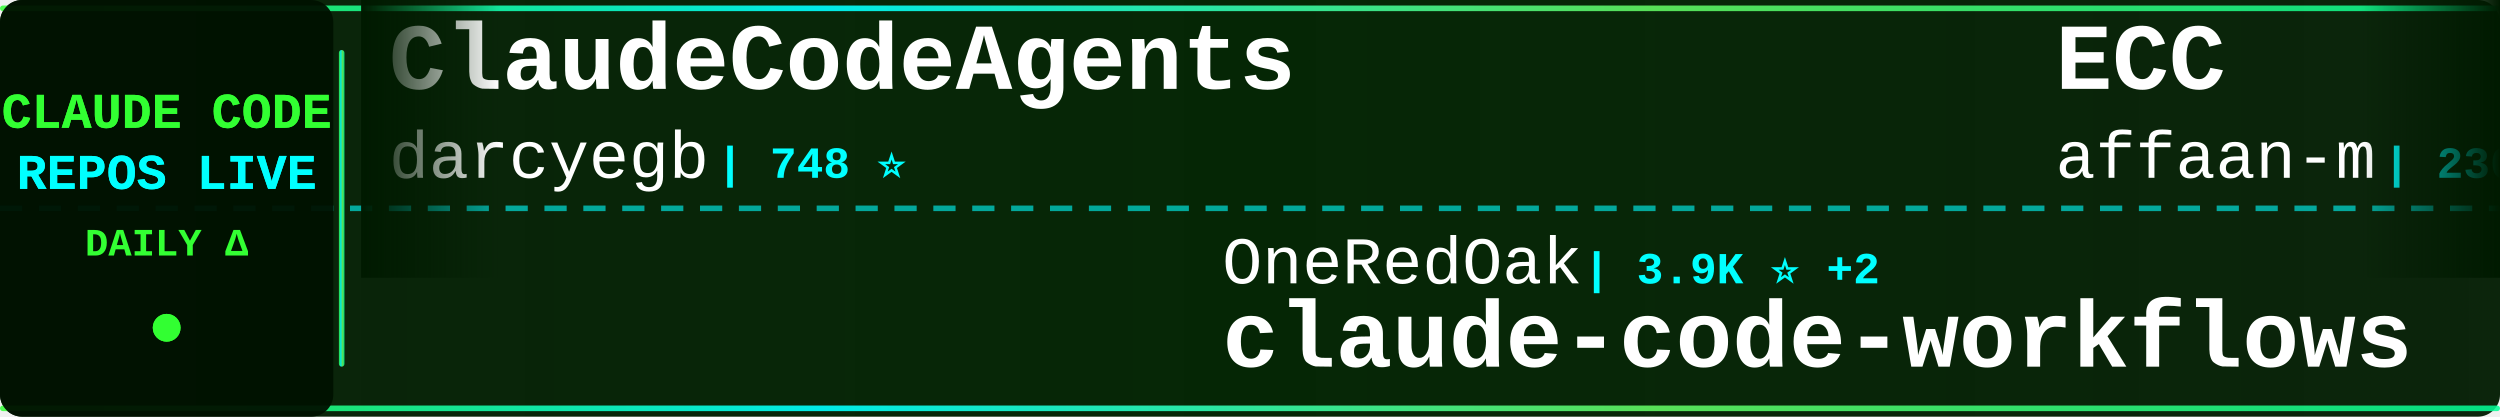
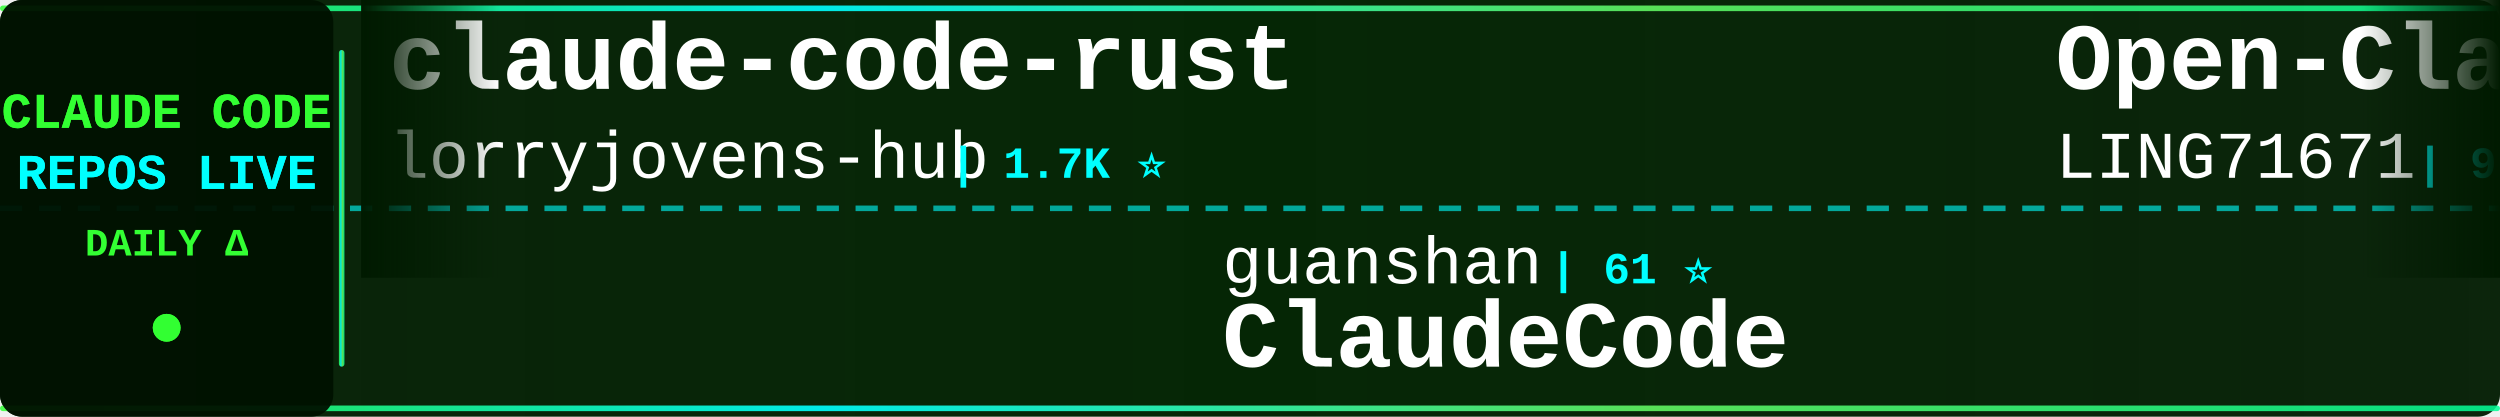
<svg xmlns="http://www.w3.org/2000/svg" width="900" height="150">
  <defs>
    <linearGradient id="tickerBg" x1="0%" y1="0%" x2="100%" y2="0%">
      <stop offset="0%" style="stop-color:#001a00;stop-opacity:0.95" />
      <stop offset="50%" style="stop-color:#002200;stop-opacity:0.98" />
      <stop offset="100%" style="stop-color:#001a00;stop-opacity:0.95" />
    </linearGradient>
    <linearGradient id="borderGrad" x1="0%" y1="0%" x2="100%" y2="0%">
      <stop offset="0%" style="stop-color:#33ff33;stop-opacity:0.85">
        <animate attributeName="stop-opacity" values="0.85;1;0.85" dur="2s" repeatCount="indefinite" />
      </stop>
      <stop offset="33%" style="stop-color:#00ffff;stop-opacity:0.9">
        <animate attributeName="stop-opacity" values="0.9;1;0.9" dur="2.2s" repeatCount="indefinite" />
      </stop>
      <stop offset="66%" style="stop-color:#66ff66;stop-opacity:0.85">
        <animate attributeName="stop-opacity" values="0.85;1;0.85" dur="1.8s" repeatCount="indefinite" />
      </stop>
      <stop offset="100%" style="stop-color:#00ff99;stop-opacity:0.85">
        <animate attributeName="stop-opacity" values="0.85;1;0.85" dur="2s" repeatCount="indefinite" />
      </stop>
    </linearGradient>
    <filter id="textGlow">
      <feGaussianBlur stdDeviation="0.1" result="coloredBlur" />
      <feMerge>
        <feMergeNode in="coloredBlur" />
        <feMergeNode in="SourceGraphic" />
      </feMerge>
    </filter>
    <filter id="metricGlow">
      <feGaussianBlur stdDeviation="0.2" result="coloredBlur" />
      <feMerge>
        <feMergeNode in="coloredBlur" />
        <feMergeNode in="SourceGraphic" />
      </feMerge>
    </filter>
    <linearGradient id="leftFade" x1="0%" y1="0%" x2="100%" y2="0%">
      <stop offset="0%" style="stop-color:#001a00;stop-opacity:1" />
      <stop offset="100%" style="stop-color:#001a00;stop-opacity:0" />
    </linearGradient>
    <linearGradient id="rightFade" x1="0%" y1="0%" x2="100%" y2="0%">
      <stop offset="0%" style="stop-color:#001a00;stop-opacity:0" />
      <stop offset="100%" style="stop-color:#001a00;stop-opacity:1" />
    </linearGradient>
  </defs>
  <rect width="900" height="150" fill="url(#tickerBg)" rx="8" />
  <rect x="0" y="2" width="900" height="2" fill="url(#borderGrad)" rx="1" />
  <rect x="0" y="146" width="900" height="2" fill="url(#borderGrad)" rx="1" />
  <line x1="0" y1="75" x2="900" y2="75" stroke="#00ffff" stroke-width="2" stroke-dasharray="8 6" opacity="0.6" />
  <rect x="0" y="0" width="120" height="150" fill="#001100" opacity="0.95" rx="8" />
  <text x="60" y="46" font-family="'Courier New', monospace" font-size="18" font-weight="bold" fill="#33ff33" text-anchor="middle" filter="url(#textGlow)">
    CLAUDE CODE
  </text>
  <text x="60" y="68" font-family="'Courier New', monospace" font-size="18" font-weight="bold" fill="#00ffff" text-anchor="middle" filter="url(#textGlow)">
    REPOS LIVE
  </text>
  <text x="60" y="92" font-family="'Courier New', monospace" font-size="14" font-weight="bold" fill="#33ff33" text-anchor="middle">
    DAILY Δ
  </text>
  <circle cx="60" cy="118" r="5" fill="#33ff33" filter="url(#metricGlow)">
    <animate attributeName="r" values="4;6;4" dur="1.5s" repeatCount="indefinite" />
    <animate attributeName="opacity" values="0.6;1;0.6" dur="1.5s" repeatCount="indefinite" />
  </circle>
  <rect x="122" y="18" width="2" height="114" fill="url(#borderGrad)" rx="1" />
  <clipPath id="tickerClip">
    <rect x="130" y="0" width="770" height="150" />
  </clipPath>
  <g clip-path="url(#tickerClip)">
    <g id="tickerItems">
      <animateTransform attributeName="transform" attributeType="XML" type="translate" from="0 0" to="-3000 0" dur="54s" repeatCount="indefinite" />
      <g transform="translate(0, 0)">
-         <text x="140" y="32" font-family="'Courier New', monospace" font-size="34" font-weight="bold" fill="#ffffff">ClaudeCodeAgents</text>
-         <text x="140" y="64" font-family="'Courier New', monospace" font-size="24" font-weight="normal" fill="#ffffff" opacity="1.0">darcyegb</text>
-         <text x="258" y="64" font-family="'Courier New', monospace" font-size="16" font-weight="bold" fill="#00ffff"> | 748 ⭐</text>
+         <text x="140" y="32" font-family="'Courier New', monospace" font-size="34" font-weight="bold" fill="#ffffff">claude-code-rust</text>
+         <text x="140" y="64" font-family="'Courier New', monospace" font-size="24" font-weight="normal" fill="#ffffff" opacity="1.0">lorryjovens-hub</text>
+         <text x="342" y="64" font-family="'Courier New', monospace" font-size="16" font-weight="bold" fill="#00ffff"> | 1.7K ⭐</text>
      </g>
      <g transform="translate(300, 0)">
-         <text x="140" y="102" font-family="'Courier New', monospace" font-size="24" font-weight="normal" fill="#ffffff" opacity="1.0">OneRedOak</text>
-         <text x="270" y="102" font-family="'Courier New', monospace" font-size="16" font-weight="bold" fill="#00ffff"> | 3.9K ⭐ +2</text>
-         <text x="140" y="132" font-family="'Courier New', monospace" font-size="34" font-weight="bold" fill="#ffffff">claude-code-workflows</text>
+         <text x="140" y="102" font-family="'Courier New', monospace" font-size="24" font-weight="normal" fill="#ffffff" opacity="1.0">guanshan</text>
+         <text x="258" y="102" font-family="'Courier New', monospace" font-size="16" font-weight="bold" fill="#00ffff"> | 61 ⭐</text>
+         <text x="140" y="132" font-family="'Courier New', monospace" font-size="34" font-weight="bold" fill="#ffffff">ClaudeCode</text>
      </g>
      <g transform="translate(600, 0)">
-         <text x="140" y="32" font-family="'Courier New', monospace" font-size="34" font-weight="bold" fill="#ffffff">ECC</text>
-         <text x="140" y="64" font-family="'Courier New', monospace" font-size="24" font-weight="normal" fill="#ffffff" opacity="1.0">affaan-m</text>
-         <text x="258" y="64" font-family="'Courier New', monospace" font-size="16" font-weight="bold" fill="#00ffff"> | 230.9K ⭐ +284</text>
+         <text x="140" y="32" font-family="'Courier New', monospace" font-size="34" font-weight="bold" fill="#ffffff">Open-ClaudeCode</text>
+         <text x="140" y="64" font-family="'Courier New', monospace" font-size="24" font-weight="normal" fill="#ffffff" opacity="1.0">LING71671</text>
+         <text x="270" y="64" font-family="'Courier New', monospace" font-size="16" font-weight="bold" fill="#00ffff"> | 919 ⭐ +1</text>
      </g>
      <g transform="translate(900, 0)">
-         <text x="140" y="102" font-family="'Courier New', monospace" font-size="24" font-weight="normal" fill="#ffffff" opacity="1.0">sugyan</text>
-         <text x="234" y="102" font-family="'Courier New', monospace" font-size="16" font-weight="bold" fill="#00ffff"> | 1.1K ⭐ +1</text>
-         <text x="140" y="132" font-family="'Courier New', monospace" font-size="34" font-weight="bold" fill="#ffffff">claude-code-webui</text>
+         <text x="140" y="102" font-family="'Courier New', monospace" font-size="24" font-weight="normal" fill="#ffffff" opacity="1.0">ghuntley</text>
+         <text x="258" y="102" font-family="'Courier New', monospace" font-size="16" font-weight="bold" fill="#00ffff"> | 988 ⭐</text>
+         <text x="140" y="132" font-family="'Courier New', monospace" font-size="34" font-weight="bold" fill="#ffffff">claude-code-source-code-...</text>
      </g>
      <g transform="translate(1200, 0)">
-         <text x="140" y="32" font-family="'Courier New', monospace" font-size="34" font-weight="bold" fill="#ffffff">claude_code_src</text>
-         <text x="140" y="64" font-family="'Courier New', monospace" font-size="24" font-weight="normal" fill="#ffffff" opacity="1.0">ponponon</text>
-         <text x="258" y="64" font-family="'Courier New', monospace" font-size="16" font-weight="bold" fill="#00ffff"> | 2.3K ⭐ +1</text>
+         <text x="140" y="32" font-family="'Courier New', monospace" font-size="34" font-weight="bold" fill="#ffffff">claude-code-rev</text>
+         <text x="140" y="64" font-family="'Courier New', monospace" font-size="24" font-weight="normal" fill="#ffffff" opacity="1.0">oboard</text>
+         <text x="234" y="64" font-family="'Courier New', monospace" font-size="16" font-weight="bold" fill="#00ffff"> | 3.3K ⭐ +1</text>
      </g>
      <g transform="translate(1500, 0)">
-         <text x="140" y="102" font-family="'Courier New', monospace" font-size="24" font-weight="normal" fill="#ffffff" opacity="1.0">RichardAtCT</text>
-         <text x="294" y="102" font-family="'Courier New', monospace" font-size="16" font-weight="bold" fill="#00ffff"> | 2.7K ⭐</text>
-         <text x="140" y="132" font-family="'Courier New', monospace" font-size="34" font-weight="bold" fill="#ffffff">claude-code-telegram</text>
+         <text x="140" y="102" font-family="'Courier New', monospace" font-size="24" font-weight="normal" fill="#ffffff" opacity="1.0">disler</text>
+         <text x="234" y="102" font-family="'Courier New', monospace" font-size="16" font-weight="bold" fill="#00ffff"> | 1.5K ⭐ +4</text>
+         <text x="140" y="132" font-family="'Courier New', monospace" font-size="34" font-weight="bold" fill="#ffffff">pi-vs-claude-code</text>
      </g>
      <g transform="translate(1800, 0)">
-         <text x="140" y="32" font-family="'Courier New', monospace" font-size="34" font-weight="bold" fill="#ffffff">claude-code-templates</text>
-         <text x="140" y="64" font-family="'Courier New', monospace" font-size="24" font-weight="normal" fill="#ffffff" opacity="1.0">davila7</text>
-         <text x="246" y="64" font-family="'Courier New', monospace" font-size="16" font-weight="bold" fill="#00ffff"> | 29.7K ⭐ +47</text>
+         <text x="140" y="32" font-family="'Courier New', monospace" font-size="34" font-weight="bold" fill="#ffffff">everything-claude-code-z...</text>
+         <text x="140" y="64" font-family="'Courier New', monospace" font-size="24" font-weight="normal" fill="#ffffff" opacity="1.0">xu-xiang</text>
+         <text x="258" y="64" font-family="'Courier New', monospace" font-size="16" font-weight="bold" fill="#00ffff"> | 1.7K ⭐ +6</text>
      </g>
      <g transform="translate(2100, 0)">
-         <text x="140" y="102" font-family="'Courier New', monospace" font-size="24" font-weight="normal" fill="#ffffff" opacity="1.0">alejandrobalderas</text>
-         <text x="366" y="102" font-family="'Courier New', monospace" font-size="16" font-weight="bold" fill="#00ffff"> | 2.7K ⭐ +2</text>
-         <text x="140" y="132" font-family="'Courier New', monospace" font-size="34" font-weight="bold" fill="#ffffff">claude-code-from-source</text>
+         <text x="140" y="102" font-family="'Courier New', monospace" font-size="24" font-weight="normal" fill="#ffffff" opacity="1.0">digitalsamba</text>
+         <text x="306" y="102" font-family="'Courier New', monospace" font-size="16" font-weight="bold" fill="#00ffff"> | 1.8K ⭐ +10</text>
+         <text x="140" y="132" font-family="'Courier New', monospace" font-size="34" font-weight="bold" fill="#ffffff">claude-code-video-toolki...</text>
      </g>
      <g transform="translate(2400, 0)">
-         <text x="140" y="32" font-family="'Courier New', monospace" font-size="34" font-weight="bold" fill="#ffffff">claude-code-pm-course</text>
-         <text x="140" y="64" font-family="'Courier New', monospace" font-size="24" font-weight="normal" fill="#ffffff" opacity="1.0">carlvellotti</text>
-         <text x="306" y="64" font-family="'Courier New', monospace" font-size="16" font-weight="bold" fill="#00ffff"> | 2.1K ⭐ +1</text>
+         <text x="140" y="32" font-family="'Courier New', monospace" font-size="34" font-weight="bold" fill="#ffffff">Claude-code</text>
+         <text x="140" y="64" font-family="'Courier New', monospace" font-size="24" font-weight="normal" fill="#ffffff" opacity="1.0">fazxes</text>
+         <text x="234" y="64" font-family="'Courier New', monospace" font-size="16" font-weight="bold" fill="#00ffff"> | 225 ⭐</text>
      </g>
      <g transform="translate(2700, 0)">
-         <text x="140" y="102" font-family="'Courier New', monospace" font-size="24" font-weight="normal" fill="#ffffff" opacity="1.0">Pimzino</text>
-         <text x="246" y="102" font-family="'Courier New', monospace" font-size="16" font-weight="bold" fill="#00ffff"> | 3.8K ⭐ +1</text>
-         <text x="140" y="132" font-family="'Courier New', monospace" font-size="34" font-weight="bold" fill="#ffffff">claude-code-spec-workflo...</text>
+         <text x="140" y="102" font-family="'Courier New', monospace" font-size="24" font-weight="normal" fill="#ffffff" opacity="1.0">AprilNEA</text>
+         <text x="258" y="102" font-family="'Courier New', monospace" font-size="16" font-weight="bold" fill="#00ffff"> | 392 ⭐</text>
+         <text x="140" y="132" font-family="'Courier New', monospace" font-size="34" font-weight="bold" fill="#ffffff">claude-code-source</text>
      </g>
      <g transform="translate(3000, 0)">
-         <text x="140" y="32" font-family="'Courier New', monospace" font-size="34" font-weight="bold" fill="#ffffff">ClaudeCodeAgents</text>
-         <text x="140" y="64" font-family="'Courier New', monospace" font-size="24" font-weight="normal" fill="#ffffff" opacity="1.0">darcyegb</text>
-         <text x="258" y="64" font-family="'Courier New', monospace" font-size="16" font-weight="bold" fill="#00ffff"> | 748 ⭐</text>
+         <text x="140" y="32" font-family="'Courier New', monospace" font-size="34" font-weight="bold" fill="#ffffff">claude-code-rust</text>
+         <text x="140" y="64" font-family="'Courier New', monospace" font-size="24" font-weight="normal" fill="#ffffff" opacity="1.0">lorryjovens-hub</text>
+         <text x="342" y="64" font-family="'Courier New', monospace" font-size="16" font-weight="bold" fill="#00ffff"> | 1.7K ⭐</text>
      </g>
      <g transform="translate(3300, 0)">
-         <text x="140" y="102" font-family="'Courier New', monospace" font-size="24" font-weight="normal" fill="#ffffff" opacity="1.0">OneRedOak</text>
-         <text x="270" y="102" font-family="'Courier New', monospace" font-size="16" font-weight="bold" fill="#00ffff"> | 3.9K ⭐ +2</text>
-         <text x="140" y="132" font-family="'Courier New', monospace" font-size="34" font-weight="bold" fill="#ffffff">claude-code-workflows</text>
+         <text x="140" y="102" font-family="'Courier New', monospace" font-size="24" font-weight="normal" fill="#ffffff" opacity="1.0">guanshan</text>
+         <text x="258" y="102" font-family="'Courier New', monospace" font-size="16" font-weight="bold" fill="#00ffff"> | 61 ⭐</text>
+         <text x="140" y="132" font-family="'Courier New', monospace" font-size="34" font-weight="bold" fill="#ffffff">ClaudeCode</text>
      </g>
      <g transform="translate(3600, 0)">
-         <text x="140" y="32" font-family="'Courier New', monospace" font-size="34" font-weight="bold" fill="#ffffff">ECC</text>
-         <text x="140" y="64" font-family="'Courier New', monospace" font-size="24" font-weight="normal" fill="#ffffff" opacity="1.0">affaan-m</text>
-         <text x="258" y="64" font-family="'Courier New', monospace" font-size="16" font-weight="bold" fill="#00ffff"> | 230.9K ⭐ +284</text>
+         <text x="140" y="32" font-family="'Courier New', monospace" font-size="34" font-weight="bold" fill="#ffffff">Open-ClaudeCode</text>
+         <text x="140" y="64" font-family="'Courier New', monospace" font-size="24" font-weight="normal" fill="#ffffff" opacity="1.0">LING71671</text>
+         <text x="270" y="64" font-family="'Courier New', monospace" font-size="16" font-weight="bold" fill="#00ffff"> | 919 ⭐ +1</text>
      </g>
      <g transform="translate(3900, 0)">
-         <text x="140" y="102" font-family="'Courier New', monospace" font-size="24" font-weight="normal" fill="#ffffff" opacity="1.0">sugyan</text>
-         <text x="234" y="102" font-family="'Courier New', monospace" font-size="16" font-weight="bold" fill="#00ffff"> | 1.1K ⭐ +1</text>
-         <text x="140" y="132" font-family="'Courier New', monospace" font-size="34" font-weight="bold" fill="#ffffff">claude-code-webui</text>
+         <text x="140" y="102" font-family="'Courier New', monospace" font-size="24" font-weight="normal" fill="#ffffff" opacity="1.0">ghuntley</text>
+         <text x="258" y="102" font-family="'Courier New', monospace" font-size="16" font-weight="bold" fill="#00ffff"> | 988 ⭐</text>
+         <text x="140" y="132" font-family="'Courier New', monospace" font-size="34" font-weight="bold" fill="#ffffff">claude-code-source-code-...</text>
      </g>
    </g>
  </g>
  <rect x="130" y="0" width="50" height="100" fill="url(#leftFade)" />
  <rect x="850" y="0" width="50" height="100" fill="url(#rightFade)" />
</svg>
